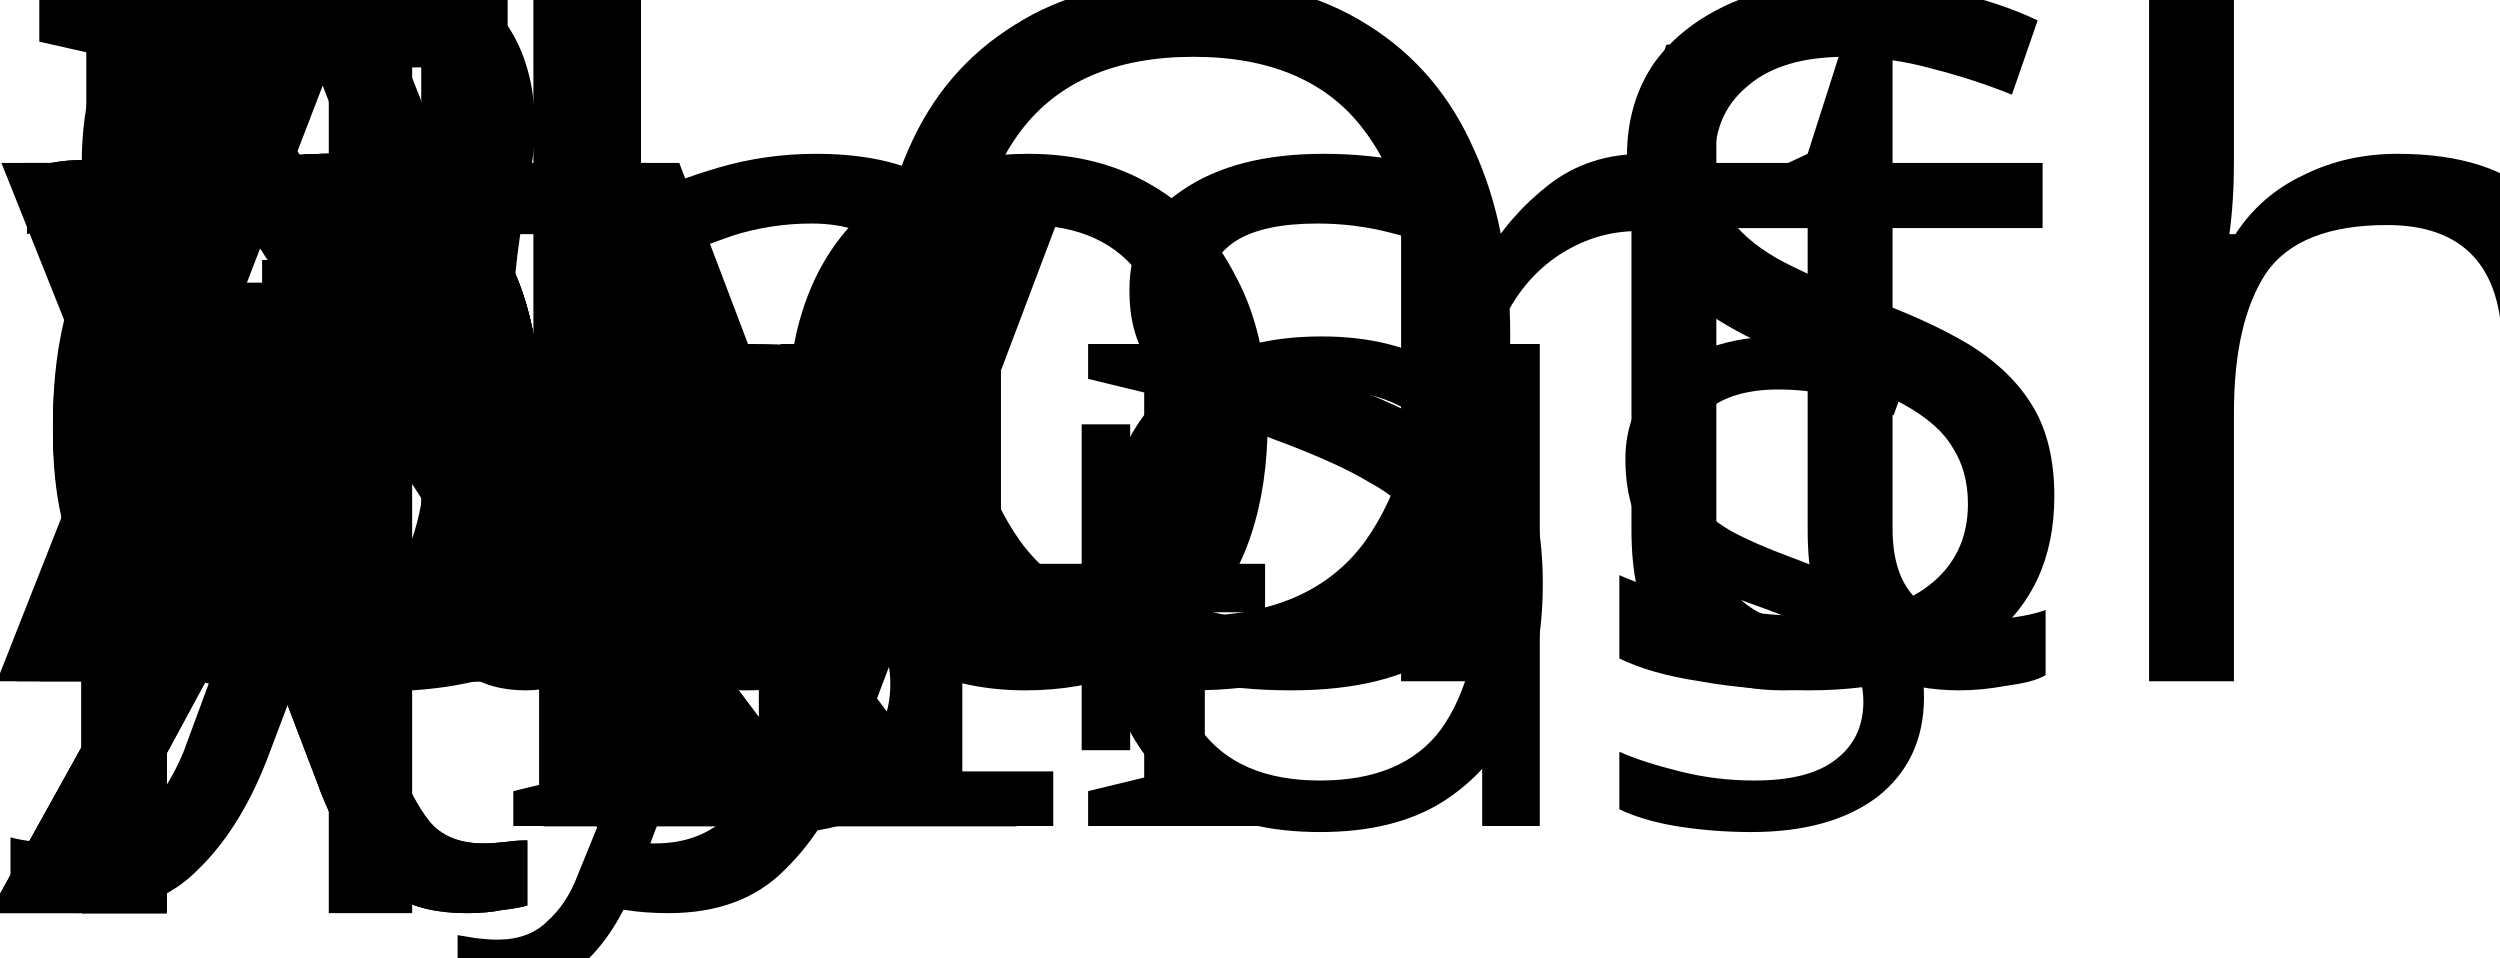
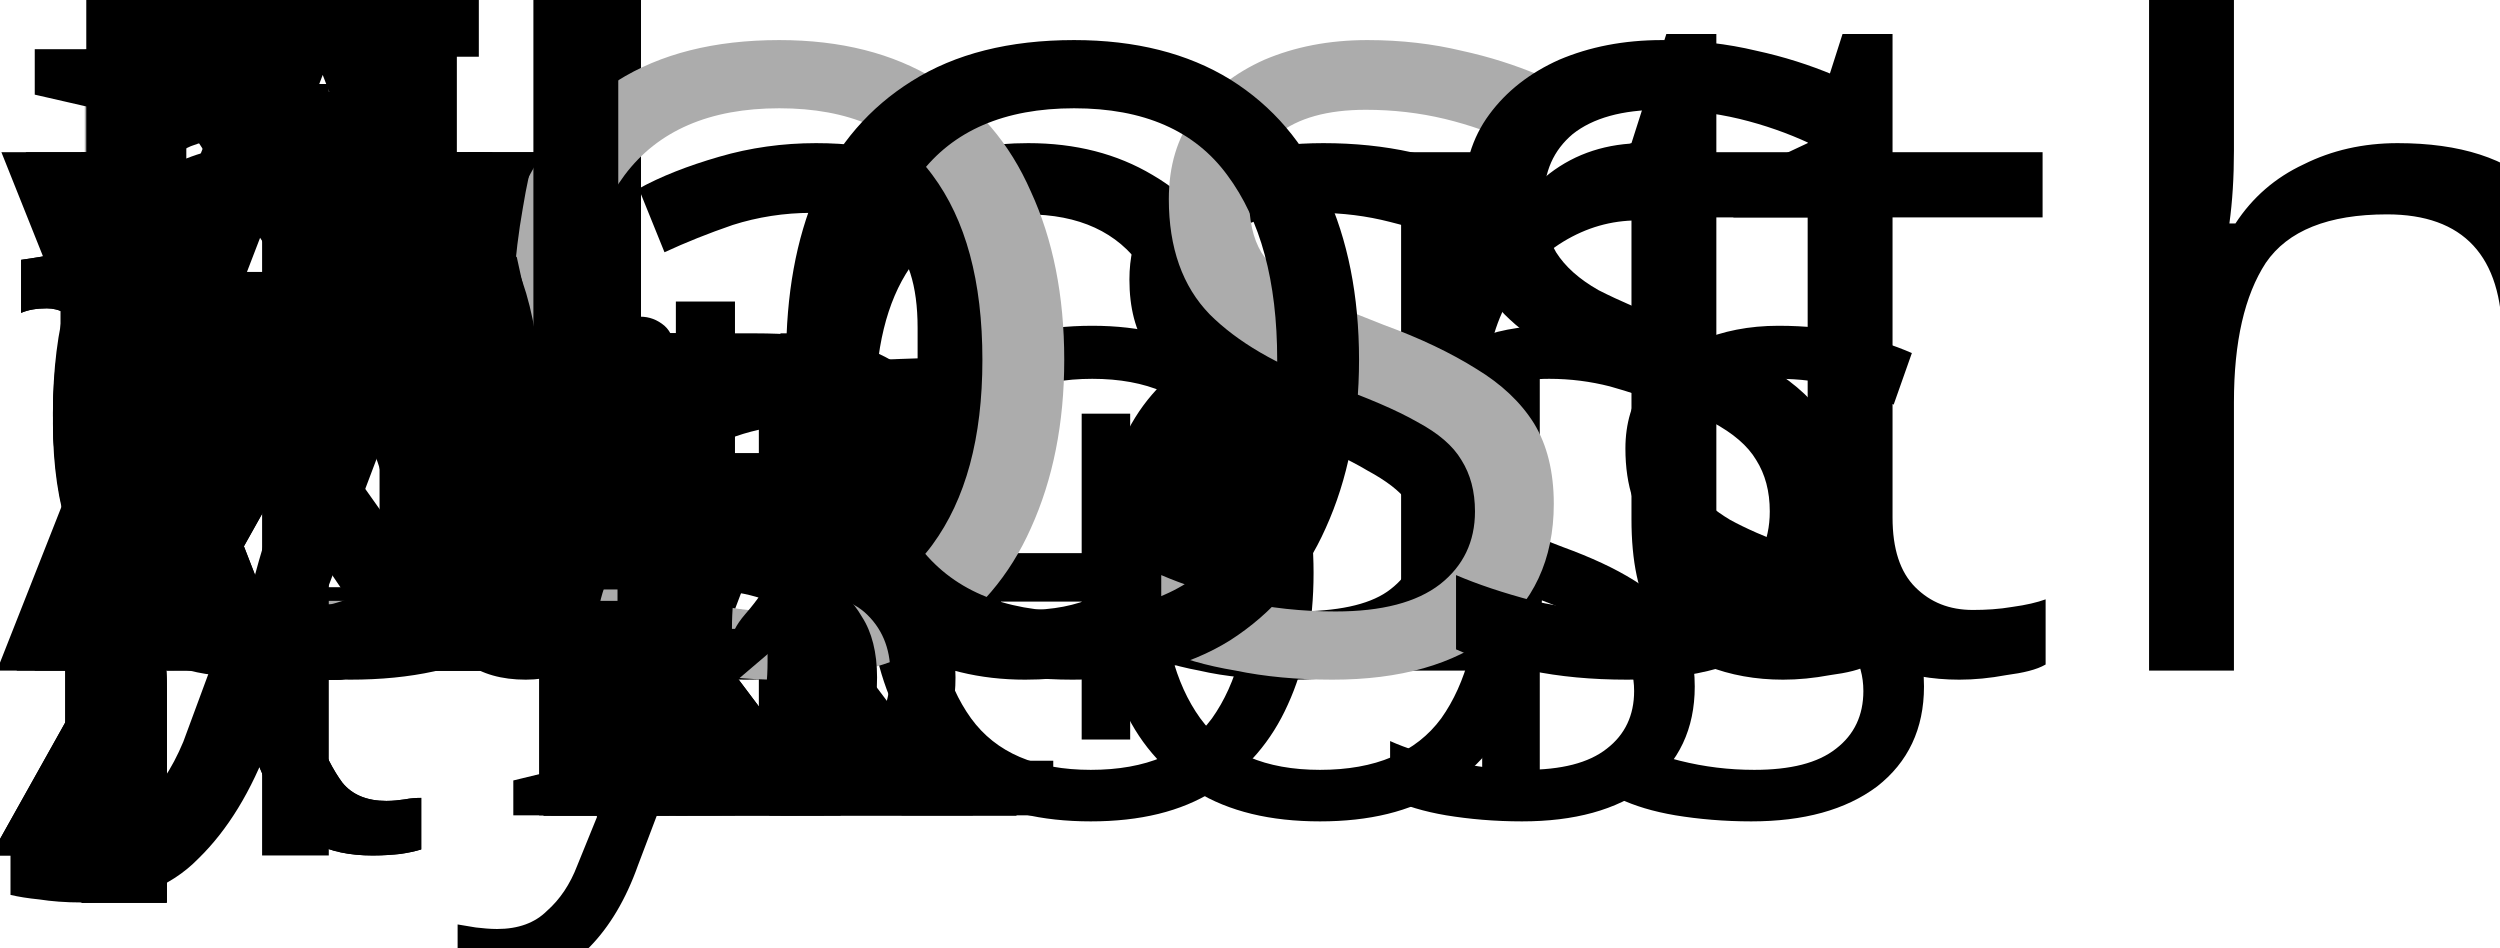
- <svg xmlns="http://www.w3.org/2000/svg" version="1.1" width="25.773pt" height="9.874pt" viewBox="-84.827 104.43 25.773 9.874">
+ <svg xmlns="http://www.w3.org/2000/svg" version="1.1" width="25.773pt" height="9.764pt" viewBox="-84.827 104.54 25.773 9.764">
  <defs>
+     <font id="cmmi6" horiz-adv-x="0">
+       <font-face font-family="cmmi6" units-per-em="1000" ascent="750" descent="250" />
+       <glyph unicode="d" horiz-adv-x="642" vert-adv-y="642" glyph-name="d" d="M605 664C606 668 608 674 608 679C608 695 588 694 576 693L464 684C447 683 434 682 434 659C434 643 447 643 462 643C492 643 499 641 512 636C511 621 511 619 508 606C487 520 471 453 451 381C437 404 403 441 341 441C213 441 75 307 75 160C75 52 151-10 236-10C303-10 360 36 385 61C404-2 471-10 493-10C529-10 555 10 574 41C599 81 613 139 613 144C613 146 612 158 594 158C579 158 577 151 573 135C557 74 536 23 497 23C463 23 460 59 460 74C460 87 460 90 465 108L605 664ZM389 131C384 113 384 111 370 96C315 34 264 23 239 23C199 23 160 50 160 121C160 162 181 260 213 317C243 371 294 408 342 408C417 408 436 329 436 322L433 308L389 131Z" />
+     </font>
+     <font id="cmmi8" horiz-adv-x="0">
+       <font-face font-family="cmmi8" units-per-em="1000" ascent="750" descent="250" />
+       <glyph unicode="β" horiz-adv-x="596" vert-adv-y="596" glyph-name="beta" d="M600 569C600 660 526 705 443 705C314 705 218 559 190 449L32-182C30-189 38-194 44-194C52-194 60-194 62-187L130 81C153 27 200-9 272-9C410-9 561 89 561 248C561 314 536 358 486 399C492 400 510 413 515 417C565 451 600 508 600 569ZM403 399C385 396 367 394 348 394C337 394 326 394 315 398C334 403 354 403 373 403C383 403 393 402 403 399ZM537 588C537 538 515 479 480 444C475 439 454 420 448 419C420 424 398 431 369 431C343 431 280 433 280 394C280 364 337 366 357 366C388 366 417 369 446 380C476 356 491 324 491 274C491 215 471 149 442 109C405 56 343 19 268 19C202 19 150 70 150 140C150 153 151 166 154 176L220 442C242 530 327 677 439 677C490 677 537 652 537 588Z" />
+       <glyph unicode="χ" horiz-adv-x="659" vert-adv-y="659" glyph-name="chi" d="M613 396C620 404 625 410 625 416C625 425 618 431 611 431S602 429 593 419L356 168C299 325 299 327 276 370C266 391 241 441 147 441C81 441 54 386 54 372C54 364 60 359 69 359C81 359 82 364 85 372C97 402 124 413 139 413C194 413 274 160 293 102L46-160C36-171 34-172 34-179C34-188 41-194 49-194C52-194 56-194 67-182L304 69C382-163 402-173 440-190C456-197 483-204 513-204C575-204 605-152 605-135C605-126 599-122 590-122C579-122 577-127 574-135C566-157 542-176 520-176C490-176 455-98 441-68C418-18 418-16 366 134L613 396Z" />
+       <glyph unicode="ψ" horiz-adv-x="694" vert-adv-y="694" glyph-name="psi" d="M508 661C512 675 512 677 512 681C512 691 505 694 497 694C484 694 483 690 479 673L316 20C245 28 196 59 196 130C196 149 196 175 249 308C259 335 260 344 260 356C260 410 216 441 170 441C71 441 30 300 30 288C30 279 37 275 45 275C58 275 59 281 62 291C88 378 131 413 167 413C182 413 191 403 191 380S182 333 173 312C122 179 122 158 122 137C122 42 204-1 308-8L263-191C263-200 270-204 278-204C291-204 292-200 298-179C303-157 299-171 340-10C381-10 458-10 556 83C596 120 619 161 627 175C660 241 674 328 674 364C674 442 629 442 625 442C601 442 573 416 573 390C573 374 582 366 587 362C597 353 627 327 627 279C627 196 514 18 347 18L508 661Z" />
+     </font>
+     <font id="nf0" horiz-adv-x="564">
+       <font-face font-family="nf0" units-per-em="1000" ascent="1128" descent="292" />
+       <glyph unicode="I" horiz-adv-x="371" vert-adv-y="371" glyph-name="I" d="M337 0V31H312C232 31 230 43 230 79V604C230 640 232 652 312 652H337V683C296 680 228 680 185 680S74 680 33 683V652H58C138 652 140 640 140 604V79C140 43 138 31 58 31H33V0C74 3 142 3 185 3S296 3 337 0Z" />
+       <glyph unicode="L" horiz-adv-x="642" vert-adv-y="642" glyph-name="L" d="M598 258H570C559 157 545 31 366 31H279C232 31 230 38 230 72V603C230 640 234 652 325 652H357V683C322 680 231 680 191 680C145 680 83 680 38 683V652H61C138 652 140 641 140 604V79C140 42 138 31 61 31H38V0H570L598 258Z" />
+       <glyph unicode="O" horiz-adv-x="799" vert-adv-y="799" glyph-name="O" d="M741 339C741 543 586 705 399 705S57 542 57 339S213-22 399-22S741 136 741 339ZM639 354C639 96 500 8 399 8S159 96 159 354C159 598 302 677 399 677S639 598 639 354Z" />
+       <glyph unicode="S" horiz-adv-x="571" vert-adv-y="571" glyph-name="S" d="M513 185C513 242 492 286 468 316C425 371 380 382 315 397L227 418C147 438 121 502 121 546C121 613 175 677 259 677C388 677 440 581 454 480C457 461 458 456 470 456C484 456 484 463 484 484V677C484 697 484 705 472 705C465 705 464 704 457 692C444 674 454 687 421 635C404 655 352 705 258 705C141 705 57 614 57 512C57 434 104 386 109 381C154 337 172 332 291 304C372 285 381 283 414 249C414 249 449 211 449 152C449 84 400 9 309 9C232 9 93 41 85 206C84 221 84 227 71 227C57 227 57 219 57 199V6C57-14 57-22 69-22C76-22 77-21 84-9C97 9 87-4 120 48C182-12 261-22 310-22C432-22 513 78 513 185Z" />
+     </font>
    <font id="cmr10" horiz-adv-x="0">
      <font-face font-family="cmr10" units-per-em="1000" ascent="750" descent="250" />
      <glyph unicode="∆" horiz-adv-x="833" vert-adv-y="833" glyph-name="Delta" d="M442 698C435 711 433 716 416 716S397 711 390 698L52 20C47 11 47 9 47 8C47 0 53 0 69 0H763C779 0 785 0 785 8C785 9 785 11 780 20L442 698ZM384 616L653 76H114L384 616Z" />
-     </font>
-     <font id="cmsy7" horiz-adv-x="0">
-       <font-face font-family="cmsy7" units-per-em="1000" ascent="782" descent="951" />
-       <glyph unicode="⊥" horiz-adv-x="892" vert-adv-y="892" glyph-name="perpendicular" d="M471 655C471 670 471 694 447 694C422 694 422 671 422 655V49H117C102 49 77 49 77 25C77 0 100 0 117 0H776C792 0 816 0 816 24C816 49 793 49 776 49H471V655Z" />
    </font>
    <font id="cmr7" horiz-adv-x="0">
      <font-face font-family="cmr7" units-per-em="1000" ascent="750" descent="250" />
      <glyph unicode="+" horiz-adv-x="877" vert-adv-y="877" glyph-name="plus" d="M463 226H769C782 226 806 226 806 250C806 275 783 275 769 275H463V582C463 595 463 619 439 619C414 619 414 596 414 582V275H107C94 275 70 275 70 251C70 226 93 226 107 226H414V-81C414-94 414-118 438-118C463-118 463-95 463-81V226Z" />
      <glyph unicode="1" horiz-adv-x="569" vert-adv-y="569" glyph-name="one" d="M335 636C335 663 333 664 305 664C241 601 150 600 109 600V564C133 564 199 564 254 592V82C254 49 254 36 154 36H116V0C134 1 257 4 294 4C325 4 451 1 473 0V36H435C335 36 335 49 335 82V636Z" />
      <glyph unicode="I" horiz-adv-x="412" vert-adv-y="412" glyph-name="I" d="M254 601C254 635 254 647 336 647H362V683C354 683 246 679 207 679C167 679 57 683 51 683V647H77C159 647 159 635 159 601V82C159 48 159 36 77 36H51V0C59 0 167 4 206 4C246 4 356 0 362 0V36H336C254 36 254 48 254 82V601Z" />
      <glyph unicode="L" horiz-adv-x="706" vert-adv-y="706" glyph-name="L" d="M651 263H617C606 165 591 36 402 36H302C255 36 254 44 254 75V601C254 634 254 647 348 647H383V683C362 682 234 679 208 679C170 679 57 683 56 683V647H80C157 647 159 637 159 602V81C159 47 157 36 80 36H56V0H621L651 263Z" />
      <glyph unicode="O" horiz-adv-x="877" vert-adv-y="877" glyph-name="O" d="M806 338C806 538 642 703 438 703C233 703 70 538 70 338C70 142 233-20 438-20S806 142 806 338ZM438 13C321 13 177 108 177 354C177 586 324 671 438 671S699 586 699 354C699 108 555 13 438 13Z" />
      <glyph unicode="S" horiz-adv-x="630" vert-adv-y="630" glyph-name="S" d="M249 417C161 437 134 500 134 542C134 608 195 671 286 671C421 671 479 581 495 476C497 461 498 456 513 456C530 456 530 463 530 482V677C530 694 530 703 516 703C508 703 506 700 499 689L463 633C397 700 314 703 286 703C160 703 70 613 70 512C70 456 95 413 131 379C171 340 204 333 312 309C403 289 423 285 452 257C475 234 496 202 496 157C496 87 438 16 342 16C245 16 111 54 104 205C103 221 103 227 87 227C70 227 70 220 70 200V6C70-11 70-20 84-20C92-20 94-17 100-8C109 4 129 36 137 49C200-6 277-20 342-20C474-20 560 79 560 185C560 275 497 360 397 383L249 417Z" />
    </font>
+     <font id="cmsy7" horiz-adv-x="0">
+       <font-face font-family="cmsy7" units-per-em="1000" ascent="782" descent="951" />
+       <glyph unicode="⊥" horiz-adv-x="892" vert-adv-y="892" glyph-name="perpendicular" d="M471 655C471 670 471 694 447 694C422 694 422 671 422 655V49H117C102 49 77 49 77 25C77 0 100 0 117 0H776C792 0 816 0 816 24C816 49 793 49 776 49H471V655Z" />
+     </font>
    <font id="cmmi7" horiz-adv-x="0">
      <font-face font-family="cmmi7" units-per-em="1000" ascent="750" descent="250" />
      <glyph unicode="B" horiz-adv-x="863" vert-adv-y="863" glyph-name="B" d="M190 78C181 44 179 36 102 36C85 36 72 36 72 15C72 0 84 0 102 0H489C657 0 786 115 786 214C786 285 721 346 615 357C736 379 837 455 837 541C837 617 760 683 630 683H266C247 683 234 683 234 661C234 647 246 647 266 647C267 647 286 647 304 645C325 643 327 641 327 631C327 629 327 624 323 609L190 78ZM350 369L411 613C419 644 420 647 462 647H614C716 647 739 580 739 542C739 461 648 369 514 369H350ZM302 36C271 36 270 37 270 46C270 47 270 52 274 67L343 341H555C649 341 685 279 685 221C685 122 584 36 463 36H302Z" />
-       <glyph unicode="I" horiz-adv-x="506" vert-adv-y="506" glyph-name="I" d="M413 604C422 638 424 647 499 647C524 647 536 647 536 668C536 677 529 683 520 683C499 683 474 680 453 680C431 680 407 679 385 679C385 679 316 680 316 680C294 680 269 683 247 683C241 683 226 683 226 661C226 647 237 647 259 647C260 647 280 647 297 645C317 643 324 642 324 631C324 625 322 618 320 610L187 79C179 46 176 36 101 36C74 36 64 36 64 14C64 13 64 0 80 0C110 0 185 4 215 4L284 3C306 3 331 0 353 0C359 0 374 0 374 22C374 36 362 36 342 36C340 36 319 36 299 38C276 40 276 44 276 53C276 54 276 60 280 75L413 604Z" />
-       <glyph unicode="d" horiz-adv-x="594" vert-adv-y="594" glyph-name="d" d="M571 664C572 666 575 679 575 680C575 685 571 694 559 694C539 694 456 686 431 684C423 683 409 682 409 661C409 647 423 647 435 647C483 647 483 640 483 632C483 625 481 619 479 610L422 382C401 415 367 441 319 441C191 441 61 300 61 156C61 59 126-10 212-10C266-10 314 21 354 60C373 0 431-10 457-10C493-10 518 12 536 43C558 82 571 139 571 143C571 156 558 156 555 156C541 156 540 152 533 125C521 77 502 18 460 18C434 18 427 40 427 67C427 86 429 95 432 108L571 664ZM358 125C351 97 329 77 307 58C298 50 258 18 215 18C178 18 142 44 142 115C142 168 171 278 194 318C240 398 291 413 319 413C389 413 408 337 408 326C408 322 406 315 405 312L358 125Z" />
+       <glyph unicode="i" horiz-adv-x="404" vert-adv-y="404" glyph-name="i" d="M324 625C324 641 312 663 284 663C257 663 228 637 228 608C228 591 241 570 268 570C297 570 324 598 324 625ZM120 117C116 104 111 92 111 75C111 28 151-10 206-10C306-10 350 128 350 143C350 156 337 156 334 156C320 156 319 150 315 139C292 59 248 18 209 18C189 18 184 31 184 53C184 76 191 95 200 117C210 144 221 171 232 197C241 221 277 312 281 324C284 334 287 346 287 356C287 403 247 441 192 441C93 441 47 305 47 288C47 275 61 275 64 275C78 275 79 280 82 291C108 377 152 413 189 413C205 413 214 405 214 378C214 355 208 340 183 278L120 117Z" />
      <glyph unicode="k" horiz-adv-x="607" vert-adv-y="607" glyph-name="k" d="M313 664C314 666 317 679 317 680C317 685 313 694 301 694C281 694 198 686 173 684C165 683 151 682 151 661C151 647 165 647 177 647C225 647 225 640 225 632C225 625 223 619 221 610L80 44C75 26 75 24 75 22C75 7 87-10 109-10C136-10 149 10 155 32C157 36 200 212 204 226C275 219 332 196 332 144C332 139 332 134 330 124C326 109 326 104 326 93C326 22 384-10 432-10C529-10 559 142 559 143C559 156 546 156 543 156C529 156 528 151 523 132C511 89 484 18 435 18C408 18 400 43 400 70C400 87 400 89 406 115C407 118 411 135 411 146C411 235 291 249 249 252C278 270 315 303 332 318C383 366 433 413 489 413C501 413 514 410 522 400C479 393 470 359 470 344C470 322 487 307 510 307C537 307 567 329 567 371C567 404 543 441 490 441C433 441 381 400 330 353C288 313 255 282 214 265L313 664Z" />
      <glyph unicode="y" horiz-adv-x="579" vert-adv-y="579" glyph-name="y" d="M556 377C560 391 560 393 560 399C560 419 544 431 527 431C516 431 497 426 486 407C483 401 475 369 470 349L449 266C443 242 412 116 409 105C408 105 364 18 286 18C218 18 218 83 218 101C218 155 241 218 271 295C283 327 288 339 288 356C288 404 247 441 193 441C92 441 47 305 47 288C47 275 61 275 64 275C78 275 79 280 82 291C107 374 150 413 190 413C207 413 215 402 215 378C215 355 206 333 201 320C153 198 143 161 143 117C143 100 143 53 182 21C213-5 255-10 282-10C322-10 358 5 391 35C378-20 367-62 325-112C298-143 258-176 205-176C198-176 151-176 130-143C184-137 184-89 184-88C184-56 155-50 145-50C120-50 87-70 87-116C87-167 135-204 206-204C307-204 430-126 461-1L556 377Z" />
    </font>
    <font id="cmmi10" horiz-adv-x="0">
      <font-face font-family="cmmi10" units-per-em="1000" ascent="750" descent="250" />
      <glyph unicode="α" horiz-adv-x="639" vert-adv-y="639" glyph-name="alpha" d="M477 236C477 393 384 442 310 442C173 442 41 299 41 158C41 65 101-11 203-11C266-11 338 12 414 73C427 20 460-11 505-11C558-11 589 44 589 60C589 67 583 70 577 70C570 70 567 67 564 60C546 11 510 11 508 11C477 11 477 89 477 113C477 134 477 136 487 148C581 266 602 382 602 383C602 385 601 393 590 393C580 393 580 390 575 372C557 309 524 233 477 174V236ZM410 99C322 22 245 11 205 11C145 11 115 56 115 120C115 169 141 277 173 328C220 401 274 420 309 420C408 420 408 289 408 211C408 174 408 116 410 99Z" />
-       <glyph unicode="β" horiz-adv-x="565" vert-adv-y="565" glyph-name="beta" d="M575 569C575 644 520 706 439 706C381 706 353 690 318 664C263 624 208 527 189 451L30-184C29-188 34-194 42-194S53-192 54-189L124 87C143 27 187-10 260-10S408 25 453 69C501 115 533 179 533 253C533 325 496 377 460 402C518 435 575 497 575 569ZM395 403C382 398 371 396 347 396C333 396 313 395 303 400C305 410 341 408 352 408C373 408 382 408 395 403ZM519 592C519 522 481 450 429 419C402 429 382 431 352 431C331 431 275 432 275 399C274 371 326 374 344 374C381 374 396 375 426 387C464 351 469 320 470 274C472 216 448 141 420 102C381 48 314 12 257 12C181 12 143 70 143 141C143 151 143 166 148 185L212 438C234 524 306 683 426 683C484 683 519 652 519 592Z" />
      <glyph unicode="σ" horiz-adv-x="571" vert-adv-y="571" glyph-name="sigma" d="M518 373C531 373 567 373 567 407C567 431 546 431 528 431H300C149 431 38 266 38 147C38 59 97-11 188-11C306-11 439 110 439 264C439 281 439 329 408 373H518ZM189 11C140 11 100 47 100 119C100 149 112 231 147 290C189 359 249 373 283 373C367 373 375 307 375 276C375 229 355 147 321 96C282 37 228 11 189 11Z" />
-       <glyph unicode="χ" horiz-adv-x="625" vert-adv-y="625" glyph-name="chi" d="M583 403C594 414 594 416 594 419C594 425 590 431 582 431C576 431 572 426 566 419L337 164C297 291 289 316 266 369C255 392 233 442 145 442C87 442 61 390 61 376C61 375 61 366 73 366C82 366 84 372 86 377C101 416 133 420 139 420C169 420 199 344 216 300C248 221 280 105 280 102C280 101 280 99 272 91L42-166C31-177 31-179 31-182C31-188 37-194 43-194C50-194 55-187 59-183L288 74C320-30 332-69 356-125C369-155 391-205 480-205C538-205 565-153 565-140C565-135 563-129 553-129S542-133 539-143C530-167 505-183 486-183C435-183 367 59 345 136L583 403Z" />
-       <glyph unicode="ψ" horiz-adv-x="651" vert-adv-y="651" glyph-name="psi" d="M482 668C483 672 485 678 485 683C485 693 478 694 473 694C463 694 462 692 458 674L292 13C216 22 178 59 178 125C178 145 178 171 232 311C236 323 243 340 243 360C243 405 211 442 161 442C66 442 29 297 29 288C29 278 39 278 41 278C51 278 52 280 57 296C84 391 124 420 158 420C166 420 183 420 183 388C183 362 173 337 160 302C112 176 112 150 112 133C112 38 190-3 286-9C278-45 278-47 264-100C261-111 241-192 241-195C241-196 241-205 253-205C255-205 260-205 262-201C265-199 271-174 274-160L312-11C349-11 437-11 531 96C572 142 593 186 604 216C613 241 635 328 635 372C635 428 608 442 591 442C566 442 541 416 541 394C541 381 547 375 556 367C567 356 592 330 592 282C592 218 540 136 505 100C417 11 353 11 317 11L482 668Z" />
      <glyph unicode="U" horiz-adv-x="682" vert-adv-y="682" glyph-name="U" d="M635 578C645 619 663 649 743 652C748 652 760 653 760 672C760 673 760 683 747 683C714 683 679 680 645 680S574 683 541 683C535 683 523 683 523 663C523 652 533 652 541 652C598 651 609 630 609 608C609 605 607 590 606 587L516 230C482 96 367 9 267 9C199 9 145 53 145 139C145 141 145 173 156 217L253 606C262 642 264 652 337 652C363 652 371 652 371 672C371 683 360 683 357 683C329 683 257 680 229 680C200 680 129 683 100 683C92 683 81 683 81 663C81 652 90 652 109 652C111 652 130 652 147 650C165 648 174 647 174 634C174 628 163 586 157 563L135 475C126 436 78 247 74 228C67 200 67 185 67 170C67 48 158-22 263-22C389-22 513 91 546 223L635 578Z" />
      <glyph unicode="e" horiz-adv-x="465" vert-adv-y="465" glyph-name="e" d="M187 231C216 231 290 233 340 254C410 284 415 343 415 357C415 401 377 442 308 442C197 442 46 345 46 170C46 68 105-11 203-11C346-11 430 95 430 107C430 113 424 120 418 120C413 120 411 118 405 110C326 11 217 11 205 11C127 11 118 95 118 127C118 139 119 170 134 231H187ZM140 253C179 405 282 420 308 420C355 420 382 391 382 357C382 253 222 253 181 253H140Z" />
      <glyph unicode="p" horiz-adv-x="503" vert-adv-y="503" glyph-name="p" d="M45-122C37-156 35-163-9-163C-21-163-32-163-32-182C-32-190-27-194-19-194C8-194 37-191 65-191C98-191 132-194 164-194C169-194 182-194 182-174C182-163 172-163 158-163C108-163 108-156 108-147C108-135 150 28 157 53C170 24 198-11 249-11C365-11 490 135 490 282C490 376 433 442 357 442C307 442 259 406 226 367C216 421 173 442 136 442C90 442 71 403 62 385C44 351 31 291 31 288C31 278 41 278 43 278C53 278 54 279 60 301C77 372 97 420 133 420C150 420 164 412 164 374C164 351 161 340 157 323L45-122ZM221 312C228 339 255 367 273 382C308 413 337 420 354 420C394 420 418 385 418 326S385 152 367 114C333 44 285 11 248 11C182 11 169 94 169 100C169 102 169 104 172 116L221 312Z" />
      <glyph unicode="x" horiz-adv-x="571" vert-adv-y="571" glyph-name="x" d="M334 302C340 328 363 420 433 420C438 420 462 420 483 407C455 402 435 377 435 353C435 337 446 318 473 318C495 318 527 336 527 376C527 428 468 442 434 442C376 442 341 389 329 366C304 432 250 442 221 442C117 442 60 313 60 288C60 278 70 278 72 278C80 278 83 280 85 289C119 395 185 420 219 420C238 420 273 411 273 353C273 322 256 255 219 115C203 53 168 11 124 11C118 11 95 11 74 24C99 29 121 50 121 78C121 105 99 113 84 113C54 113 29 87 29 55C29 9 79-11 123-11C189-11 225 59 228 65C240 28 276-11 336-11C439-11 496 118 496 143C496 153 487 153 484 153C475 153 473 149 471 142C438 35 370 11 338 11C299 11 283 43 283 77C283 99 289 121 300 165L334 302Z" />
      <glyph unicode="y" horiz-adv-x="490" vert-adv-y="490" glyph-name="y" d="M486 381C490 395 490 397 490 404C490 422 476 431 461 431C451 431 435 425 426 410C424 405 416 374 412 356C405 330 398 303 392 276L347 96C343 81 300 11 234 11C183 11 172 55 172 92C172 138 189 200 223 288C239 329 243 340 243 360C243 405 211 442 161 442C66 442 29 297 29 288C29 278 39 278 41 278C51 278 52 280 57 296C84 390 124 420 158 420C166 420 183 420 183 388C183 363 173 337 166 318C126 212 108 155 108 108C108 19 171-11 230-11C269-11 303 6 331 34C318-18 306-67 266-120C240-154 202-183 156-183C142-183 97-180 80-141C96-141 109-141 123-129C133-120 143-107 143-88C143-57 116-53 106-53C83-53 50-69 50-118C50-168 94-205 156-205C259-205 362-114 390-1L486 381Z" />
    </font>
-     <font id="nf0" horiz-adv-x="549">
-       <font-face font-family="nf0" units-per-em="1000" ascent="1127" descent="290" />
+     <font id="nf1" horiz-adv-x="549">
+       <font-face font-family="nf1" units-per-em="1000" ascent="1127" descent="290" />
      <glyph unicode="a" horiz-adv-x="500" vert-adv-y="500" glyph-name="a" d="M483 89V145H458V89C458 31 433 25 422 25C389 25 385 70 385 75V275C385 317 385 356 349 393C310 432 260 448 212 448C130 448 61 401 61 335C61 305 81 288 107 288C135 288 153 308 153 334C153 346 148 379 102 380C129 415 178 426 210 426C259 426 316 387 316 298V261C265 258 195 255 132 225C57 191 32 139 32 95C32 14 129-11 192-11C258-11 304 29 323 76C327 36 354-6 401-6C422-6 483 8 483 89ZM316 140C316 45 244 11 199 11C150 11 109 46 109 96C109 151 151 234 316 240V140Z" />
      <glyph unicode="E" horiz-adv-x="681" vert-adv-y="681" glyph-name="E" d="M652 258H627C602 104 579 31 407 31H274C227 31 225 38 225 71V338H315C412 338 423 306 423 221H448V486H423C423 400 412 369 315 369H225V609C225 642 227 649 274 649H403C556 649 583 594 599 455H624L596 680H33V649H57C134 649 136 638 136 602V78C136 42 134 31 57 31H33V0H610L652 258Z" />
      <glyph unicode="h" horiz-adv-x="556" vert-adv-y="556" glyph-name="h" d="M535 0V31C483 31 458 31 457 61V252C457 338 457 369 426 405C412 422 379 442 321 442C237 442 193 382 177 346H176V694L32 683V652C102 652 110 645 110 596V76C110 31 99 31 32 31V0L145 3L257 0V31C190 31 179 31 179 76V260C179 364 250 420 314 420C377 420 388 366 388 309V76C388 31 377 31 310 31V0L423 3L535 0Z" />
-       <glyph unicode="I" horiz-adv-x="361" vert-adv-y="361" glyph-name="I" d="M333 0V31H307C228 31 225 42 225 78V605C225 641 228 652 307 652H333V683C298 680 219 680 181 680C142 680 63 680 28 683V652H54C133 652 136 641 136 605V78C136 42 133 31 54 31H28V0C63 3 142 3 180 3C219 3 298 3 333 0Z" />
-       <glyph unicode="L" horiz-adv-x="625" vert-adv-y="625" glyph-name="L" d="M582 258H557C546 156 532 31 356 31H274C227 31 225 38 225 71V604C225 638 225 652 320 652H353V683C317 680 226 680 185 680C146 680 68 680 33 683V652H57C134 652 136 641 136 605V78C136 42 134 31 57 31H33V0H554L582 258Z" />
      <glyph unicode="N" horiz-adv-x="750" vert-adv-y="750" glyph-name="N" d="M716 652V683L599 680L482 683V652C585 652 585 605 585 578V151L232 670C223 682 222 683 203 683H33V652H62C77 652 97 651 112 650C135 647 136 646 136 627V105C136 78 136 31 33 31V0L150 3L267 0V31C164 31 164 78 164 105V625C169 620 170 619 174 613L582 13C591 1 592 0 599 0C613 0 613 7 613 26V578C613 605 613 652 716 652Z" />
-       <glyph unicode="O" horiz-adv-x="778" vert-adv-y="778" glyph-name="O" d="M721 339C721 543 570 705 388 705C209 705 56 545 56 339C56 134 210-22 388-22C570-22 721 137 721 339ZM618 353C618 88 481 4 389 4C293 4 159 92 159 353C159 612 305 680 388 680C475 680 618 609 618 353Z" />
      <glyph unicode="o" horiz-adv-x="500" vert-adv-y="500" glyph-name="o" d="M471 214C471 342 371 448 250 448C125 448 28 339 28 214C28 85 132-11 249-11C370-11 471 87 471 214ZM388 222C388 186 388 132 366 88C344 43 300 14 250 14C207 14 163 35 136 81C111 125 111 186 111 222C111 261 111 315 135 359C162 405 209 426 249 426C293 426 336 404 362 361S388 260 388 222Z" />
      <glyph unicode="r" horiz-adv-x="392" vert-adv-y="392" glyph-name="r" d="M364 381C364 413 333 442 290 442C217 442 181 375 167 332V442L28 431V400C98 400 106 393 106 344V76C106 31 95 31 28 31V0L142 3C182 3 229 3 269 0V31H248C174 31 172 42 172 78V232C172 331 214 420 290 420C297 420 299 420 301 419C298 418 278 406 278 380C278 352 299 337 321 337C339 337 364 349 364 381Z" />
-       <glyph unicode="S" horiz-adv-x="556" vert-adv-y="556" glyph-name="S" d="M499 186C499 286 433 368 349 388L221 419C159 434 120 488 120 546C120 616 174 677 252 677C419 677 441 513 447 468C448 462 448 456 459 456C472 456 472 461 472 480V681C472 698 472 705 461 705C454 705 453 704 446 692L411 635C381 664 340 705 251 705C140 705 56 617 56 511C56 428 109 355 187 328C198 324 249 312 319 295C346 288 376 281 404 244C425 218 435 185 435 152C435 81 385 9 301 9C272 9 196 14 143 63C85 117 82 181 81 217C80 227 72 227 69 227C56 227 56 220 56 202V2C56-15 56-22 67-22C74-22 75-20 82-9C82-9 85-5 118 48C149 14 213-22 302-22C419-22 499 76 499 186Z" />
      <glyph unicode="s" horiz-adv-x="394" vert-adv-y="394" glyph-name="s" d="M360 128C360 181 330 211 318 223C285 255 246 263 204 271C148 282 81 295 81 353C81 388 107 429 193 429C303 429 308 339 310 308C311 299 322 299 322 299C335 299 335 304 335 323V424C335 441 335 448 324 448C319 448 317 448 304 436C301 432 291 423 287 420C249 448 208 448 193 448C71 448 33 381 33 325C33 290 49 262 76 240C108 214 136 208 208 194C230 190 312 174 312 102C312 51 277 11 199 11C115 11 79 68 60 153C57 166 56 170 46 170C33 170 33 163 33 145V13C33-4 33-11 44-11C49-11 50-10 69 9C71 11 71 13 89 32C133-10 178-11 199-11C314-11 360 56 360 128Z" />
      <glyph unicode="t" horiz-adv-x="389" vert-adv-y="389" glyph-name="t" d="M332 124V181H307V126C307 52 277 14 240 14C173 14 173 105 173 122V400H316V431H173V615H148C147 533 117 426 19 422V400H104V124C104 1 197-11 233-11C304-11 332 60 332 124Z" />
    </font>
  </defs>
  <style type="text/css">
- text.f0 {font-family:nf0;font-size:9.963px}
- text.f1 {font-family:cmsy7;font-size:6.974px}
- text.f2 {font-family:cmmi10;font-size:9.963px}
- text.f3 {font-family:cmmi7;font-size:6.974px}
- text.f4 {font-family:cmr10;font-size:9.963px}
- text.f5 {font-family:cmr7;font-size:6.974px}
+ text.f0 {font-family:cmmi6;font-size:5.978px}
+ text.f1 {font-family:cmmi8;font-size:7.97px}
+ text.f2 {font-family:nf0;font-size:8.966px}
+ text.f3 {font-family:nf1;font-size:9.963px}
+ text.f4 {font-family:cmsy7;font-size:6.974px}
+ text.f5 {font-family:cmmi10;font-size:9.963px}
+ text.f6 {font-family:cmmi7;font-size:6.974px}
+ text.f7 {font-family:cmr10;font-size:9.963px}
+ text.f8 {font-family:cmr7;font-size:6.974px}

</style>
  <g id="page1">
-     <text class="f0" x="-84.827" y="111.454">North<tspan x="-84.827">East</tspan>
+     <text class="f3" x="-84.827" y="111.454">North<tspan x="-84.827">East</tspan>
    </text>
-     <text class="f2" x="-84.827" y="111.454">p</text>
-     <text class="f3" x="-79.815" y="112.948">k</text>
-     <text class="f2" x="-84.827" y="111.454">p</text>
-     <text class="f3" x="-79.815" y="112.948">k</text>
-     <text class="f5" x="-75.411" y="112.948">+1</text>
-     <text class="f2" x="-84.827" y="111.454">p</text>
-     <text class="f1" x="-79.815" y="112.948">⊥</text>
-     <text class="f2" x="-84.827" y="111.454">p</text>
-     <text class="f5" x="-79.815" y="112.948">ILOS</text>
-     <text class="f2" x="-84.827" y="111.454">e</text>
-     <text class="f3" x="-80.188" y="112.948">y</text>
-     <text class="f4" x="-84.827" y="111.454">∆</text>
-     <text class="f2" x="-84.827" y="111.454">σ<tspan x="-78.777">y</tspan>
+     <text class="f5" x="-84.827" y="111.454">p</text>
+     <text class="f6" x="-79.815" y="112.948">k</text>
+     <text class="f5" x="-84.827" y="111.454">p</text>
+     <text class="f6" x="-79.815" y="112.948">k</text>
+     <text class="f8" x="-75.411" y="112.948">+1</text>
+     <text class="f5" x="-84.827" y="111.454">p</text>
+     <text class="f4" x="-79.815" y="112.948">⊥</text>
+     <text class="f5" x="-84.827" y="111.454">p</text>
+     <text class="f8" x="-79.815" y="112.948">LOS</text>
+     <text class="f5" x="-84.827" y="111.454">p</text>
+     <text class="f8" x="-79.815" y="112.948">ILOS</text>
+     <text class="f5" x="-84.827" y="111.454">e</text>
+     <text class="f6" x="-80.188" y="112.948">y</text>
+     <text class="f5" x="-84.827" y="111.454">σ</text>
+     <text class="f6" x="-79.134" y="112.948">i</text>
+     <text class="f7" x="-84.827" y="111.454">∆</text>
+     <text class="f2" x="-84.827" y="111.454">
+       <tspan fill="#acacac">LOS</tspan>
+       <tspan x="-84.827">ILOS</tspan>
    </text>
-     <text class="f3" x="-73.892" y="112.948">I</text>
-     <text class="f0" x="-84.827" y="111.454">ILOS</text>
-     <text class="f2" x="-84.827" y="111.454">x</text>
-     <text class="f3" x="-79.133" y="112.948">B</text>
-     <text class="f2" x="-84.827" y="111.454">y</text>
-     <text class="f3" x="-79.943" y="112.948">B</text>
-     <text class="f2" x="-84.827" y="111.454">p<tspan x="-84.827">U</tspan>
+     <text class="f5" x="-84.827" y="111.454">x</text>
+     <text class="f6" x="-79.133" y="112.948">B</text>
+     <text class="f5" x="-84.827" y="111.454">y</text>
+     <text class="f6" x="-79.943" y="112.948">B</text>
+     <text class="f5" x="-84.827" y="111.454">p<tspan x="-84.827">U</tspan>
      <tspan x="-84.827">α</tspan>
    </text>
-     <text class="f3" x="-78.454" y="112.948">k</text>
-     <text class="f2" x="-84.827" y="111.454">ψ<tspan x="-84.827">χ</tspan>
+     <text class="f6" x="-78.454" y="112.948">k</text>
+     <text class="f1" x="-84.827" y="111.454">ψ<tspan x="-84.827">β</tspan>
+       <tspan x="-84.827">χ</tspan>
    </text>
-     <text class="f3" x="-78.594" y="112.948">d</text>
-     <text class="f2" x="-84.827" y="111.454">χ<tspan x="-84.827">β</tspan>
-     </text>
+     <text class="f0" x="-79.569" y="112.86">d</text>
+     <text class="f1" x="-84.827" y="111.454">χ</text>
  </g>
</svg>
